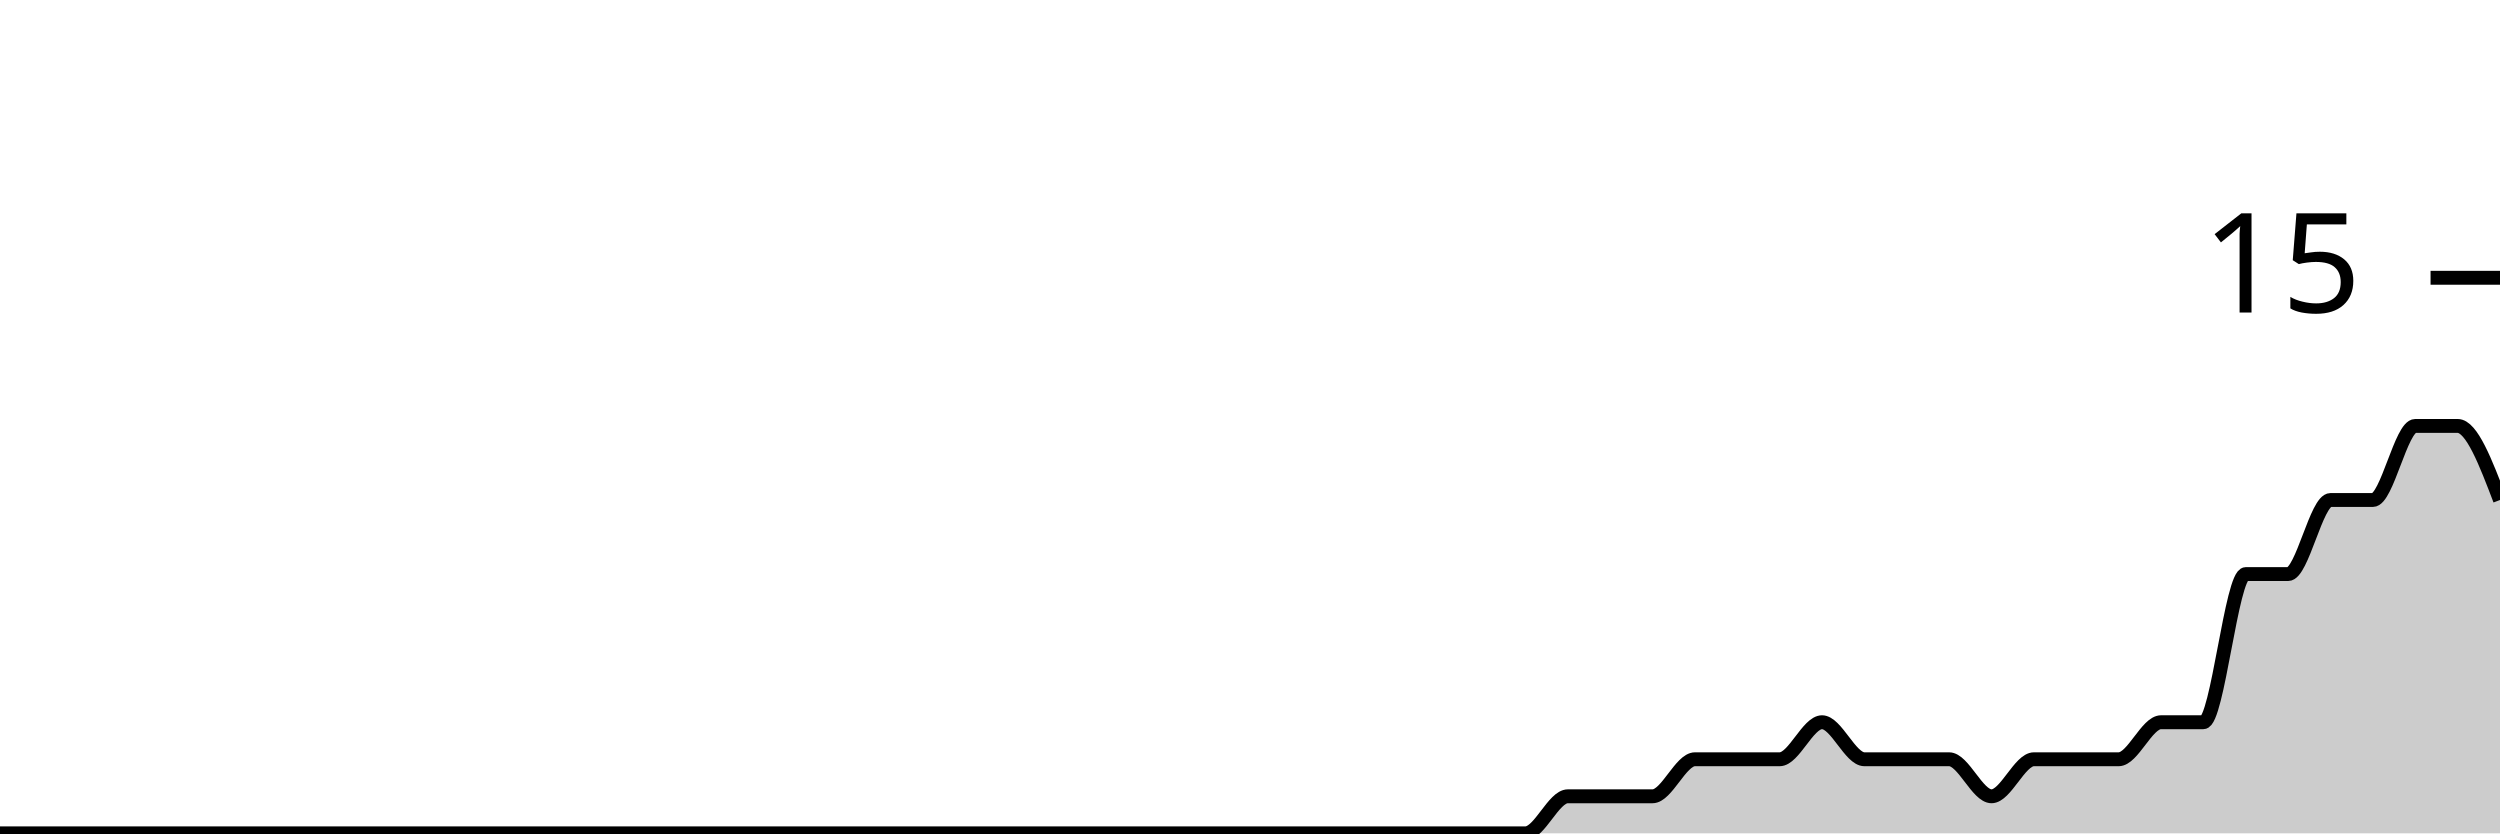
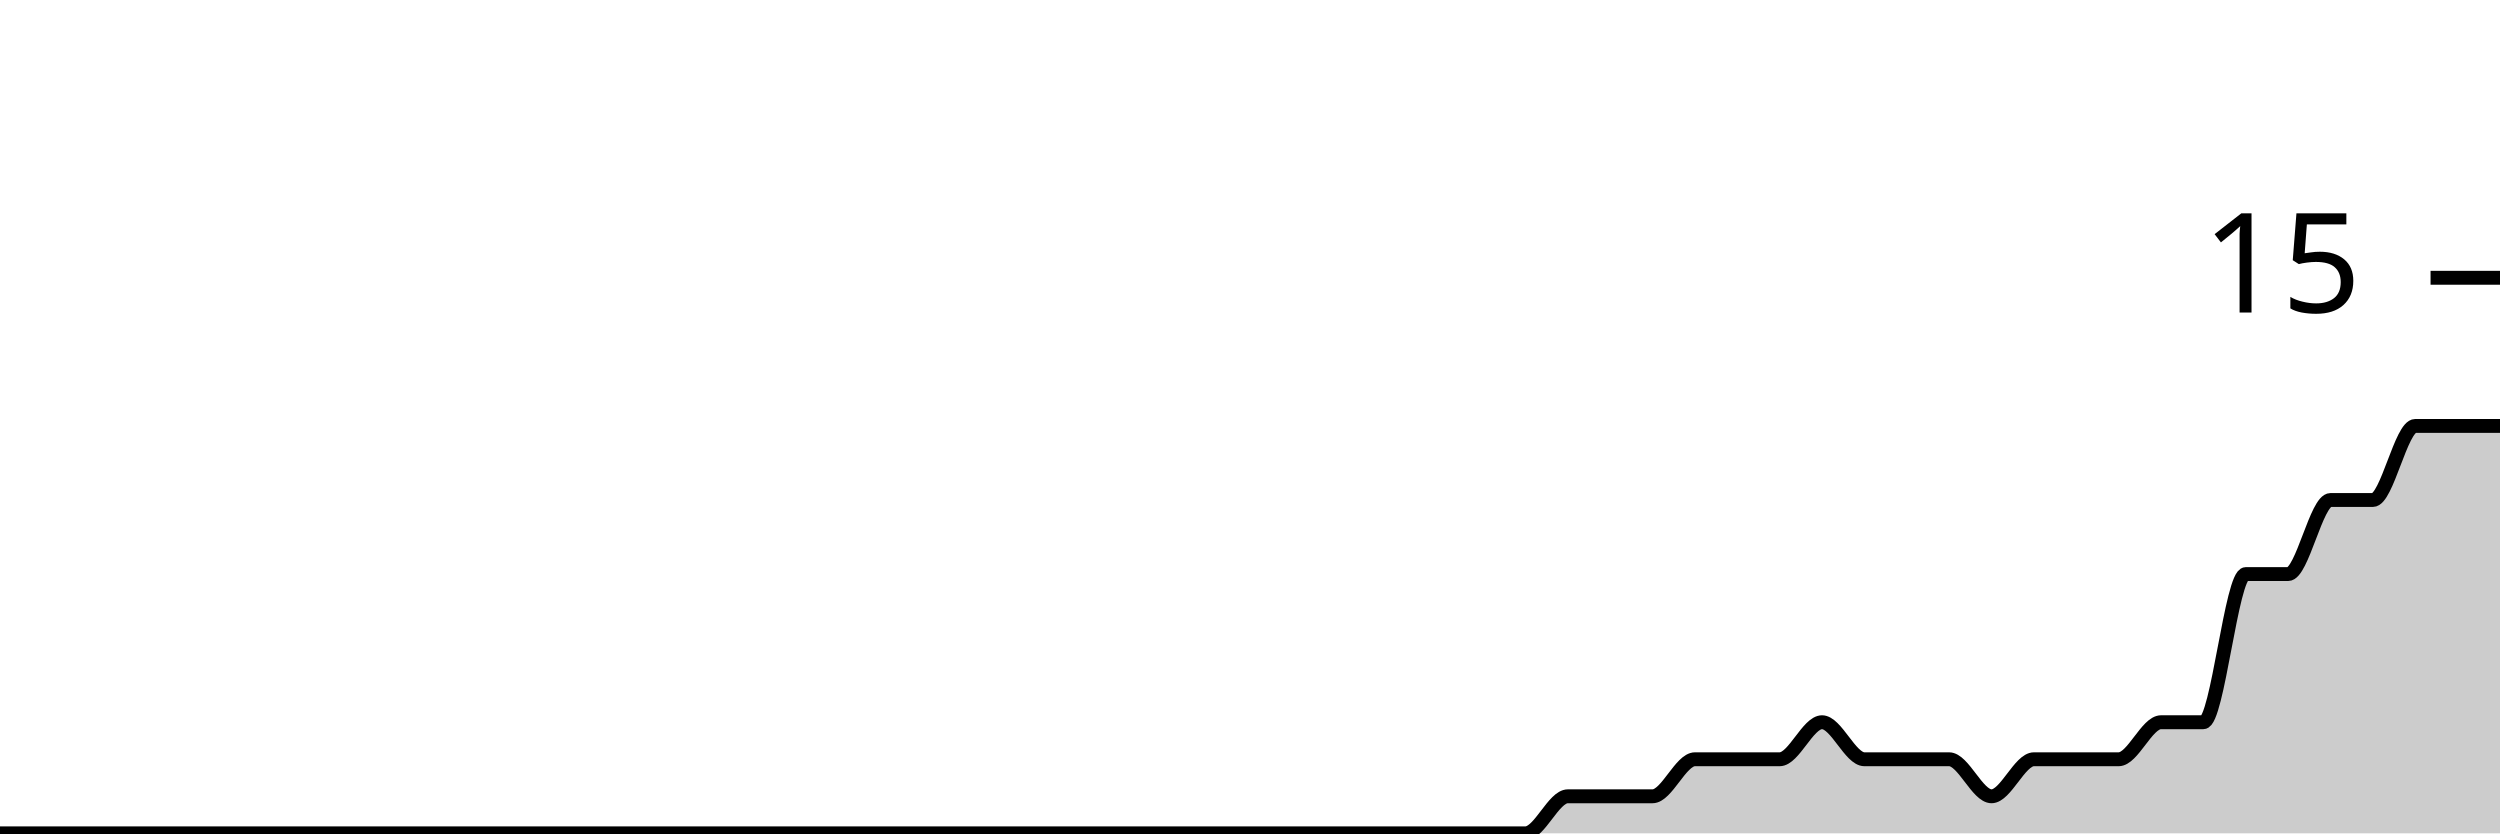
<svg xmlns="http://www.w3.org/2000/svg" viewBox="0 0 180 60">
  <g transform="translate(0,20)">
-     <path class="area" fill="rgba(0, 0, 0, 0.2)" d="M0,40C1.017,40,2.034,40,3.051,40C4.068,40,5.085,40,6.102,40C7.119,40,8.136,40,9.153,40C10.169,40,11.186,40,12.203,40C13.22,40,14.237,40,15.254,40C16.271,40,17.288,40,18.305,40C19.322,40,20.339,40,21.356,40C22.373,40,23.39,40,24.407,40C25.424,40,26.441,40,27.458,40C28.475,40,29.492,40,30.508,40C31.525,40,32.542,40,33.559,40C34.576,40,35.593,40,36.61,40C37.627,40,38.644,40,39.661,40C40.678,40,41.695,40,42.712,40C43.729,40,44.746,40,45.763,40C46.78,40,47.797,40,48.814,40C49.831,40,50.847,40,51.864,40C52.881,40,53.898,40,54.915,40C55.932,40,56.949,40,57.966,40C58.983,40,60,40,61.017,40C62.034,40,63.051,40,64.068,40C65.085,40,66.102,40,67.119,40C68.136,40,69.153,40,70.169,40C71.186,40,72.203,40,73.22,40C74.237,40,75.254,40,76.271,40C77.288,40,78.305,40,79.322,40C80.339,40,81.356,40,82.373,40C83.39,40,84.407,40,85.424,40C86.441,40,87.458,40,88.475,40C89.492,40,90.508,40,91.525,40C92.542,40,93.559,40,94.576,40C95.593,40,96.61,40,97.627,40C98.644,40,99.661,40,100.678,40C101.695,40,102.712,40,103.729,40C104.746,40,105.763,40,106.78,40C107.797,40,108.814,40,109.831,40C110.847,40,111.864,37.333,112.881,37.333C113.898,37.333,114.915,37.333,115.932,37.333C116.949,37.333,117.966,37.333,118.983,37.333C120,37.333,121.017,34.667,122.034,34.667C123.051,34.667,124.068,34.667,125.085,34.667C126.102,34.667,127.119,34.667,128.136,34.667C129.153,34.667,130.169,32,131.186,32C132.203,32,133.22,34.667,134.237,34.667C135.254,34.667,136.271,34.667,137.288,34.667C138.305,34.667,139.322,34.667,140.339,34.667C141.356,34.667,142.373,37.333,143.39,37.333C144.407,37.333,145.424,34.667,146.441,34.667C147.458,34.667,148.475,34.667,149.492,34.667C150.508,34.667,151.525,34.667,152.542,34.667C153.559,34.667,154.576,32,155.593,32C156.61,32,157.627,32,158.644,32C159.661,32,160.678,21.333,161.695,21.333C162.712,21.333,163.729,21.333,164.746,21.333C165.763,21.333,166.78,16,167.797,16C168.814,16,169.831,16,170.847,16C171.864,16,172.881,10.667,173.898,10.667C174.915,10.667,175.932,10.667,176.949,10.667C177.966,10.667,178.983,13.333,180,16L180,40C178.983,40,177.966,40,176.949,40C175.932,40,174.915,40,173.898,40C172.881,40,171.864,40,170.847,40C169.831,40,168.814,40,167.797,40C166.78,40,165.763,40,164.746,40C163.729,40,162.712,40,161.695,40C160.678,40,159.661,40,158.644,40C157.627,40,156.61,40,155.593,40C154.576,40,153.559,40,152.542,40C151.525,40,150.508,40,149.492,40C148.475,40,147.458,40,146.441,40C145.424,40,144.407,40,143.39,40C142.373,40,141.356,40,140.339,40C139.322,40,138.305,40,137.288,40C136.271,40,135.254,40,134.237,40C133.22,40,132.203,40,131.186,40C130.169,40,129.153,40,128.136,40C127.119,40,126.102,40,125.085,40C124.068,40,123.051,40,122.034,40C121.017,40,120,40,118.983,40C117.966,40,116.949,40,115.932,40C114.915,40,113.898,40,112.881,40C111.864,40,110.847,40,109.831,40C108.814,40,107.797,40,106.78,40C105.763,40,104.746,40,103.729,40C102.712,40,101.695,40,100.678,40C99.661,40,98.644,40,97.627,40C96.61,40,95.593,40,94.576,40C93.559,40,92.542,40,91.525,40C90.508,40,89.492,40,88.475,40C87.458,40,86.441,40,85.424,40C84.407,40,83.39,40,82.373,40C81.356,40,80.339,40,79.322,40C78.305,40,77.288,40,76.271,40C75.254,40,74.237,40,73.22,40C72.203,40,71.186,40,70.169,40C69.153,40,68.136,40,67.119,40C66.102,40,65.085,40,64.068,40C63.051,40,62.034,40,61.017,40C60,40,58.983,40,57.966,40C56.949,40,55.932,40,54.915,40C53.898,40,52.881,40,51.864,40C50.847,40,49.831,40,48.814,40C47.797,40,46.78,40,45.763,40C44.746,40,43.729,40,42.712,40C41.695,40,40.678,40,39.661,40C38.644,40,37.627,40,36.61,40C35.593,40,34.576,40,33.559,40C32.542,40,31.525,40,30.508,40C29.492,40,28.475,40,27.458,40C26.441,40,25.424,40,24.407,40C23.39,40,22.373,40,21.356,40C20.339,40,19.322,40,18.305,40C17.288,40,16.271,40,15.254,40C14.237,40,13.22,40,12.203,40C11.186,40,10.169,40,9.153,40C8.136,40,7.119,40,6.102,40C5.085,40,4.068,40,3.051,40C2.034,40,1.017,40,0,40Z" />
-     <path class="line" stroke="black" fill="none" d="M0,40C1.017,40,2.034,40,3.051,40C4.068,40,5.085,40,6.102,40C7.119,40,8.136,40,9.153,40C10.169,40,11.186,40,12.203,40C13.22,40,14.237,40,15.254,40C16.271,40,17.288,40,18.305,40C19.322,40,20.339,40,21.356,40C22.373,40,23.39,40,24.407,40C25.424,40,26.441,40,27.458,40C28.475,40,29.492,40,30.508,40C31.525,40,32.542,40,33.559,40C34.576,40,35.593,40,36.61,40C37.627,40,38.644,40,39.661,40C40.678,40,41.695,40,42.712,40C43.729,40,44.746,40,45.763,40C46.78,40,47.797,40,48.814,40C49.831,40,50.847,40,51.864,40C52.881,40,53.898,40,54.915,40C55.932,40,56.949,40,57.966,40C58.983,40,60,40,61.017,40C62.034,40,63.051,40,64.068,40C65.085,40,66.102,40,67.119,40C68.136,40,69.153,40,70.169,40C71.186,40,72.203,40,73.22,40C74.237,40,75.254,40,76.271,40C77.288,40,78.305,40,79.322,40C80.339,40,81.356,40,82.373,40C83.39,40,84.407,40,85.424,40C86.441,40,87.458,40,88.475,40C89.492,40,90.508,40,91.525,40C92.542,40,93.559,40,94.576,40C95.593,40,96.61,40,97.627,40C98.644,40,99.661,40,100.678,40C101.695,40,102.712,40,103.729,40C104.746,40,105.763,40,106.78,40C107.797,40,108.814,40,109.831,40C110.847,40,111.864,37.333,112.881,37.333C113.898,37.333,114.915,37.333,115.932,37.333C116.949,37.333,117.966,37.333,118.983,37.333C120,37.333,121.017,34.667,122.034,34.667C123.051,34.667,124.068,34.667,125.085,34.667C126.102,34.667,127.119,34.667,128.136,34.667C129.153,34.667,130.169,32,131.186,32C132.203,32,133.22,34.667,134.237,34.667C135.254,34.667,136.271,34.667,137.288,34.667C138.305,34.667,139.322,34.667,140.339,34.667C141.356,34.667,142.373,37.333,143.39,37.333C144.407,37.333,145.424,34.667,146.441,34.667C147.458,34.667,148.475,34.667,149.492,34.667C150.508,34.667,151.525,34.667,152.542,34.667C153.559,34.667,154.576,32,155.593,32C156.61,32,157.627,32,158.644,32C159.661,32,160.678,21.333,161.695,21.333C162.712,21.333,163.729,21.333,164.746,21.333C165.763,21.333,166.78,16,167.797,16C168.814,16,169.831,16,170.847,16C171.864,16,172.881,10.667,173.898,10.667C174.915,10.667,175.932,10.667,176.949,10.667C177.966,10.667,178.983,13.333,180,16" />
+     <path class="area" fill="rgba(0, 0, 0, 0.2)" d="M0,40C1.017,40,2.034,40,3.051,40C4.068,40,5.085,40,6.102,40C7.119,40,8.136,40,9.153,40C10.169,40,11.186,40,12.203,40C13.22,40,14.237,40,15.254,40C16.271,40,17.288,40,18.305,40C19.322,40,20.339,40,21.356,40C22.373,40,23.39,40,24.407,40C25.424,40,26.441,40,27.458,40C28.475,40,29.492,40,30.508,40C31.525,40,32.542,40,33.559,40C34.576,40,35.593,40,36.61,40C37.627,40,38.644,40,39.661,40C40.678,40,41.695,40,42.712,40C43.729,40,44.746,40,45.763,40C46.78,40,47.797,40,48.814,40C49.831,40,50.847,40,51.864,40C52.881,40,53.898,40,54.915,40C55.932,40,56.949,40,57.966,40C58.983,40,60,40,61.017,40C62.034,40,63.051,40,64.068,40C65.085,40,66.102,40,67.119,40C68.136,40,69.153,40,70.169,40C71.186,40,72.203,40,73.22,40C74.237,40,75.254,40,76.271,40C77.288,40,78.305,40,79.322,40C80.339,40,81.356,40,82.373,40C83.39,40,84.407,40,85.424,40C86.441,40,87.458,40,88.475,40C89.492,40,90.508,40,91.525,40C92.542,40,93.559,40,94.576,40C95.593,40,96.61,40,97.627,40C98.644,40,99.661,40,100.678,40C101.695,40,102.712,40,103.729,40C104.746,40,105.763,40,106.78,40C107.797,40,108.814,40,109.831,40C110.847,40,111.864,37.333,112.881,37.333C113.898,37.333,114.915,37.333,115.932,37.333C116.949,37.333,117.966,37.333,118.983,37.333C120,37.333,121.017,34.667,122.034,34.667C123.051,34.667,124.068,34.667,125.085,34.667C126.102,34.667,127.119,34.667,128.136,34.667C129.153,34.667,130.169,32,131.186,32C132.203,32,133.22,34.667,134.237,34.667C135.254,34.667,136.271,34.667,137.288,34.667C138.305,34.667,139.322,34.667,140.339,34.667C141.356,34.667,142.373,37.333,143.39,37.333C144.407,37.333,145.424,34.667,146.441,34.667C147.458,34.667,148.475,34.667,149.492,34.667C150.508,34.667,151.525,34.667,152.542,34.667C153.559,34.667,154.576,32,155.593,32C156.61,32,157.627,32,158.644,32C159.661,32,160.678,21.333,161.695,21.333C162.712,21.333,163.729,21.333,164.746,21.333C165.763,21.333,166.78,16,167.797,16C168.814,16,169.831,16,170.847,16C171.864,16,172.881,10.667,173.898,10.667C174.915,10.667,175.932,10.667,176.949,10.667C177.966,10.667,178.983,10.667,180,10.667L180,40C178.983,40,177.966,40,176.949,40C175.932,40,174.915,40,173.898,40C172.881,40,171.864,40,170.847,40C169.831,40,168.814,40,167.797,40C166.78,40,165.763,40,164.746,40C163.729,40,162.712,40,161.695,40C160.678,40,159.661,40,158.644,40C157.627,40,156.61,40,155.593,40C154.576,40,153.559,40,152.542,40C151.525,40,150.508,40,149.492,40C148.475,40,147.458,40,146.441,40C145.424,40,144.407,40,143.39,40C142.373,40,141.356,40,140.339,40C139.322,40,138.305,40,137.288,40C136.271,40,135.254,40,134.237,40C133.22,40,132.203,40,131.186,40C130.169,40,129.153,40,128.136,40C127.119,40,126.102,40,125.085,40C124.068,40,123.051,40,122.034,40C121.017,40,120,40,118.983,40C117.966,40,116.949,40,115.932,40C114.915,40,113.898,40,112.881,40C111.864,40,110.847,40,109.831,40C108.814,40,107.797,40,106.78,40C105.763,40,104.746,40,103.729,40C102.712,40,101.695,40,100.678,40C99.661,40,98.644,40,97.627,40C96.61,40,95.593,40,94.576,40C93.559,40,92.542,40,91.525,40C90.508,40,89.492,40,88.475,40C87.458,40,86.441,40,85.424,40C84.407,40,83.39,40,82.373,40C81.356,40,80.339,40,79.322,40C78.305,40,77.288,40,76.271,40C75.254,40,74.237,40,73.22,40C72.203,40,71.186,40,70.169,40C69.153,40,68.136,40,67.119,40C66.102,40,65.085,40,64.068,40C63.051,40,62.034,40,61.017,40C60,40,58.983,40,57.966,40C56.949,40,55.932,40,54.915,40C53.898,40,52.881,40,51.864,40C50.847,40,49.831,40,48.814,40C47.797,40,46.78,40,45.763,40C44.746,40,43.729,40,42.712,40C41.695,40,40.678,40,39.661,40C38.644,40,37.627,40,36.61,40C35.593,40,34.576,40,33.559,40C32.542,40,31.525,40,30.508,40C29.492,40,28.475,40,27.458,40C26.441,40,25.424,40,24.407,40C23.39,40,22.373,40,21.356,40C20.339,40,19.322,40,18.305,40C17.288,40,16.271,40,15.254,40C14.237,40,13.22,40,12.203,40C11.186,40,10.169,40,9.153,40C8.136,40,7.119,40,6.102,40C5.085,40,4.068,40,3.051,40C2.034,40,1.017,40,0,40Z" />
+     <path class="line" stroke="black" fill="none" d="M0,40C1.017,40,2.034,40,3.051,40C4.068,40,5.085,40,6.102,40C7.119,40,8.136,40,9.153,40C10.169,40,11.186,40,12.203,40C13.22,40,14.237,40,15.254,40C16.271,40,17.288,40,18.305,40C19.322,40,20.339,40,21.356,40C22.373,40,23.39,40,24.407,40C25.424,40,26.441,40,27.458,40C28.475,40,29.492,40,30.508,40C31.525,40,32.542,40,33.559,40C34.576,40,35.593,40,36.61,40C37.627,40,38.644,40,39.661,40C40.678,40,41.695,40,42.712,40C43.729,40,44.746,40,45.763,40C46.78,40,47.797,40,48.814,40C49.831,40,50.847,40,51.864,40C52.881,40,53.898,40,54.915,40C55.932,40,56.949,40,57.966,40C58.983,40,60,40,61.017,40C62.034,40,63.051,40,64.068,40C65.085,40,66.102,40,67.119,40C68.136,40,69.153,40,70.169,40C71.186,40,72.203,40,73.22,40C74.237,40,75.254,40,76.271,40C77.288,40,78.305,40,79.322,40C80.339,40,81.356,40,82.373,40C83.39,40,84.407,40,85.424,40C86.441,40,87.458,40,88.475,40C89.492,40,90.508,40,91.525,40C92.542,40,93.559,40,94.576,40C95.593,40,96.61,40,97.627,40C98.644,40,99.661,40,100.678,40C101.695,40,102.712,40,103.729,40C104.746,40,105.763,40,106.78,40C107.797,40,108.814,40,109.831,40C110.847,40,111.864,37.333,112.881,37.333C113.898,37.333,114.915,37.333,115.932,37.333C116.949,37.333,117.966,37.333,118.983,37.333C120,37.333,121.017,34.667,122.034,34.667C123.051,34.667,124.068,34.667,125.085,34.667C126.102,34.667,127.119,34.667,128.136,34.667C129.153,34.667,130.169,32,131.186,32C132.203,32,133.22,34.667,134.237,34.667C135.254,34.667,136.271,34.667,137.288,34.667C138.305,34.667,139.322,34.667,140.339,34.667C141.356,34.667,142.373,37.333,143.39,37.333C144.407,37.333,145.424,34.667,146.441,34.667C147.458,34.667,148.475,34.667,149.492,34.667C150.508,34.667,151.525,34.667,152.542,34.667C153.559,34.667,154.576,32,155.593,32C156.61,32,157.627,32,158.644,32C159.661,32,160.678,21.333,161.695,21.333C162.712,21.333,163.729,21.333,164.746,21.333C165.763,21.333,166.78,16,167.797,16C168.814,16,169.831,16,170.847,16C171.864,16,172.881,10.667,173.898,10.667C174.915,10.667,175.932,10.667,176.949,10.667C177.966,10.667,178.983,10.667,180,10.667" />
    <path class="axis-ceiling" stroke-width="1" stroke="black" fill="none" d="M175,0L180,0" />
    <text class="axis-ceiling-label" font-family="sans-serif" text-anchor="end" font-size="10px" x="170" y="2.5">15</text>
  </g>
</svg>
